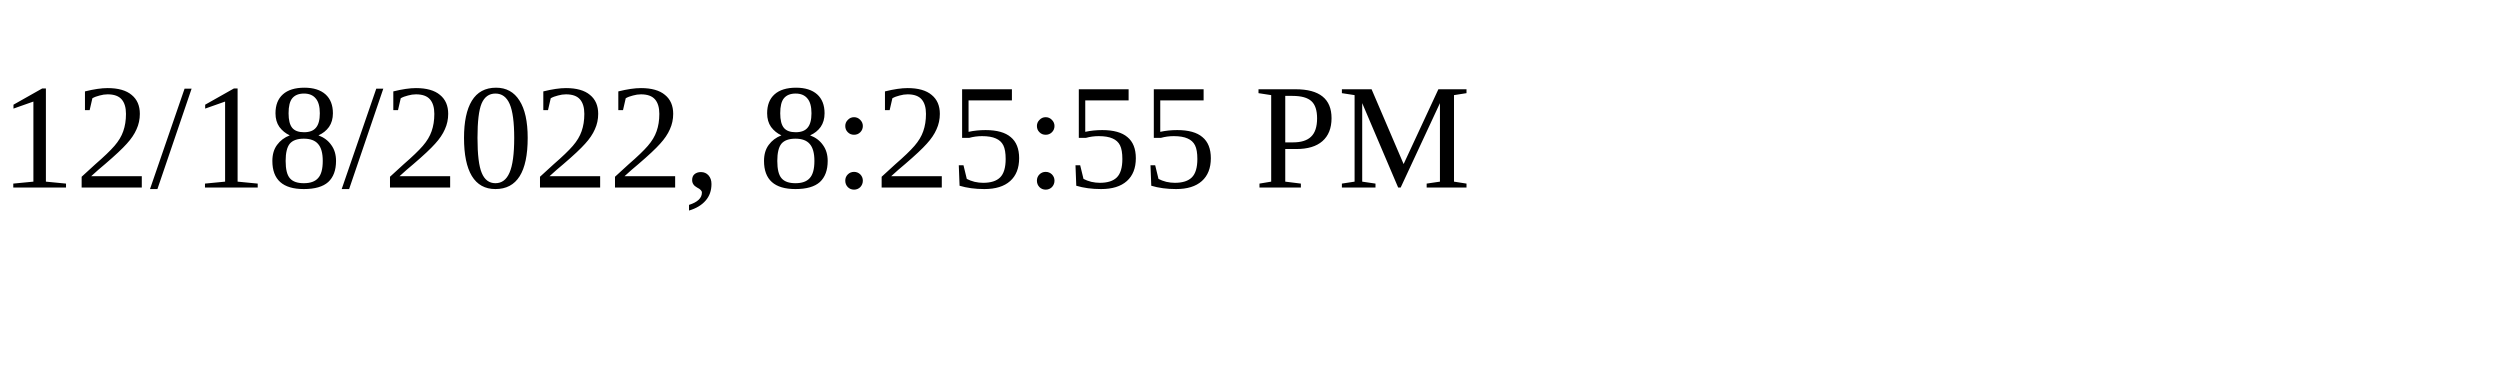
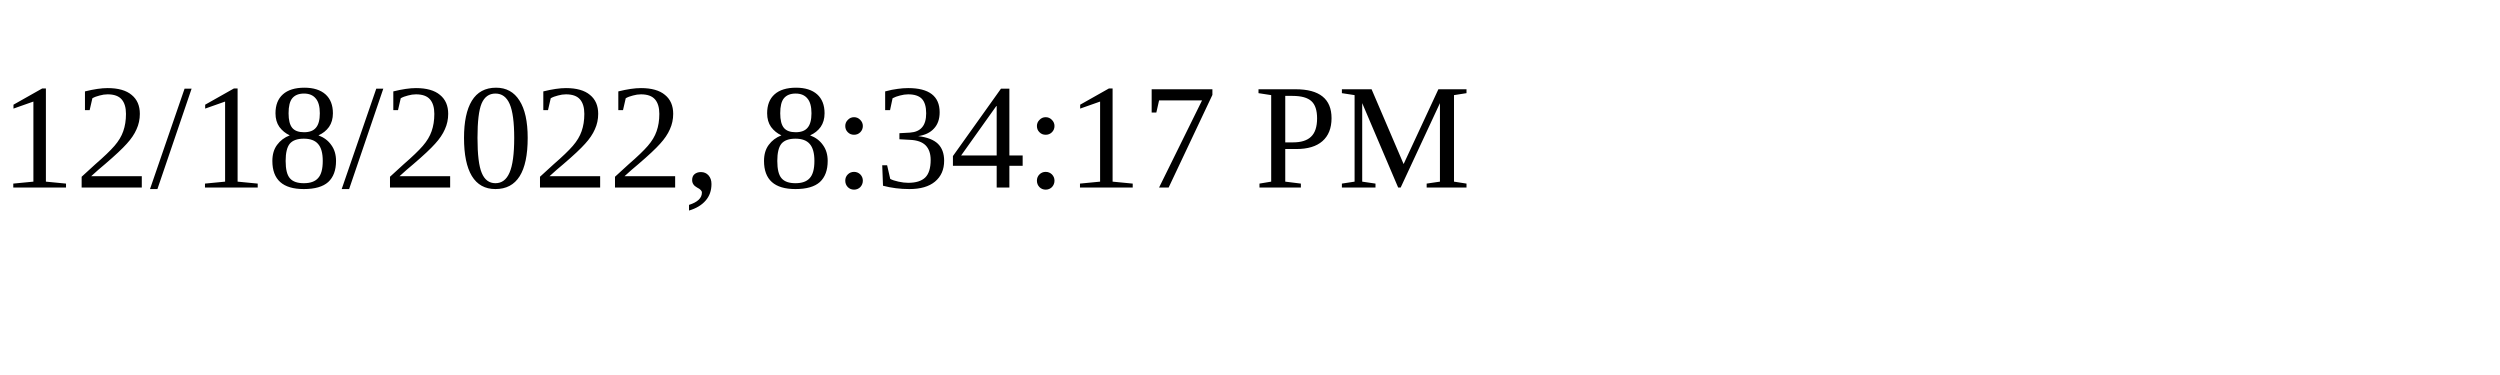
<svg xmlns="http://www.w3.org/2000/svg" height="30" width="200">
-   <text x="0" y="15">12/18/2022, 8:25:55 PM</text>
+   <text x="0" y="15">12/18/2022, 8:34:17 PM</text>
</svg>
